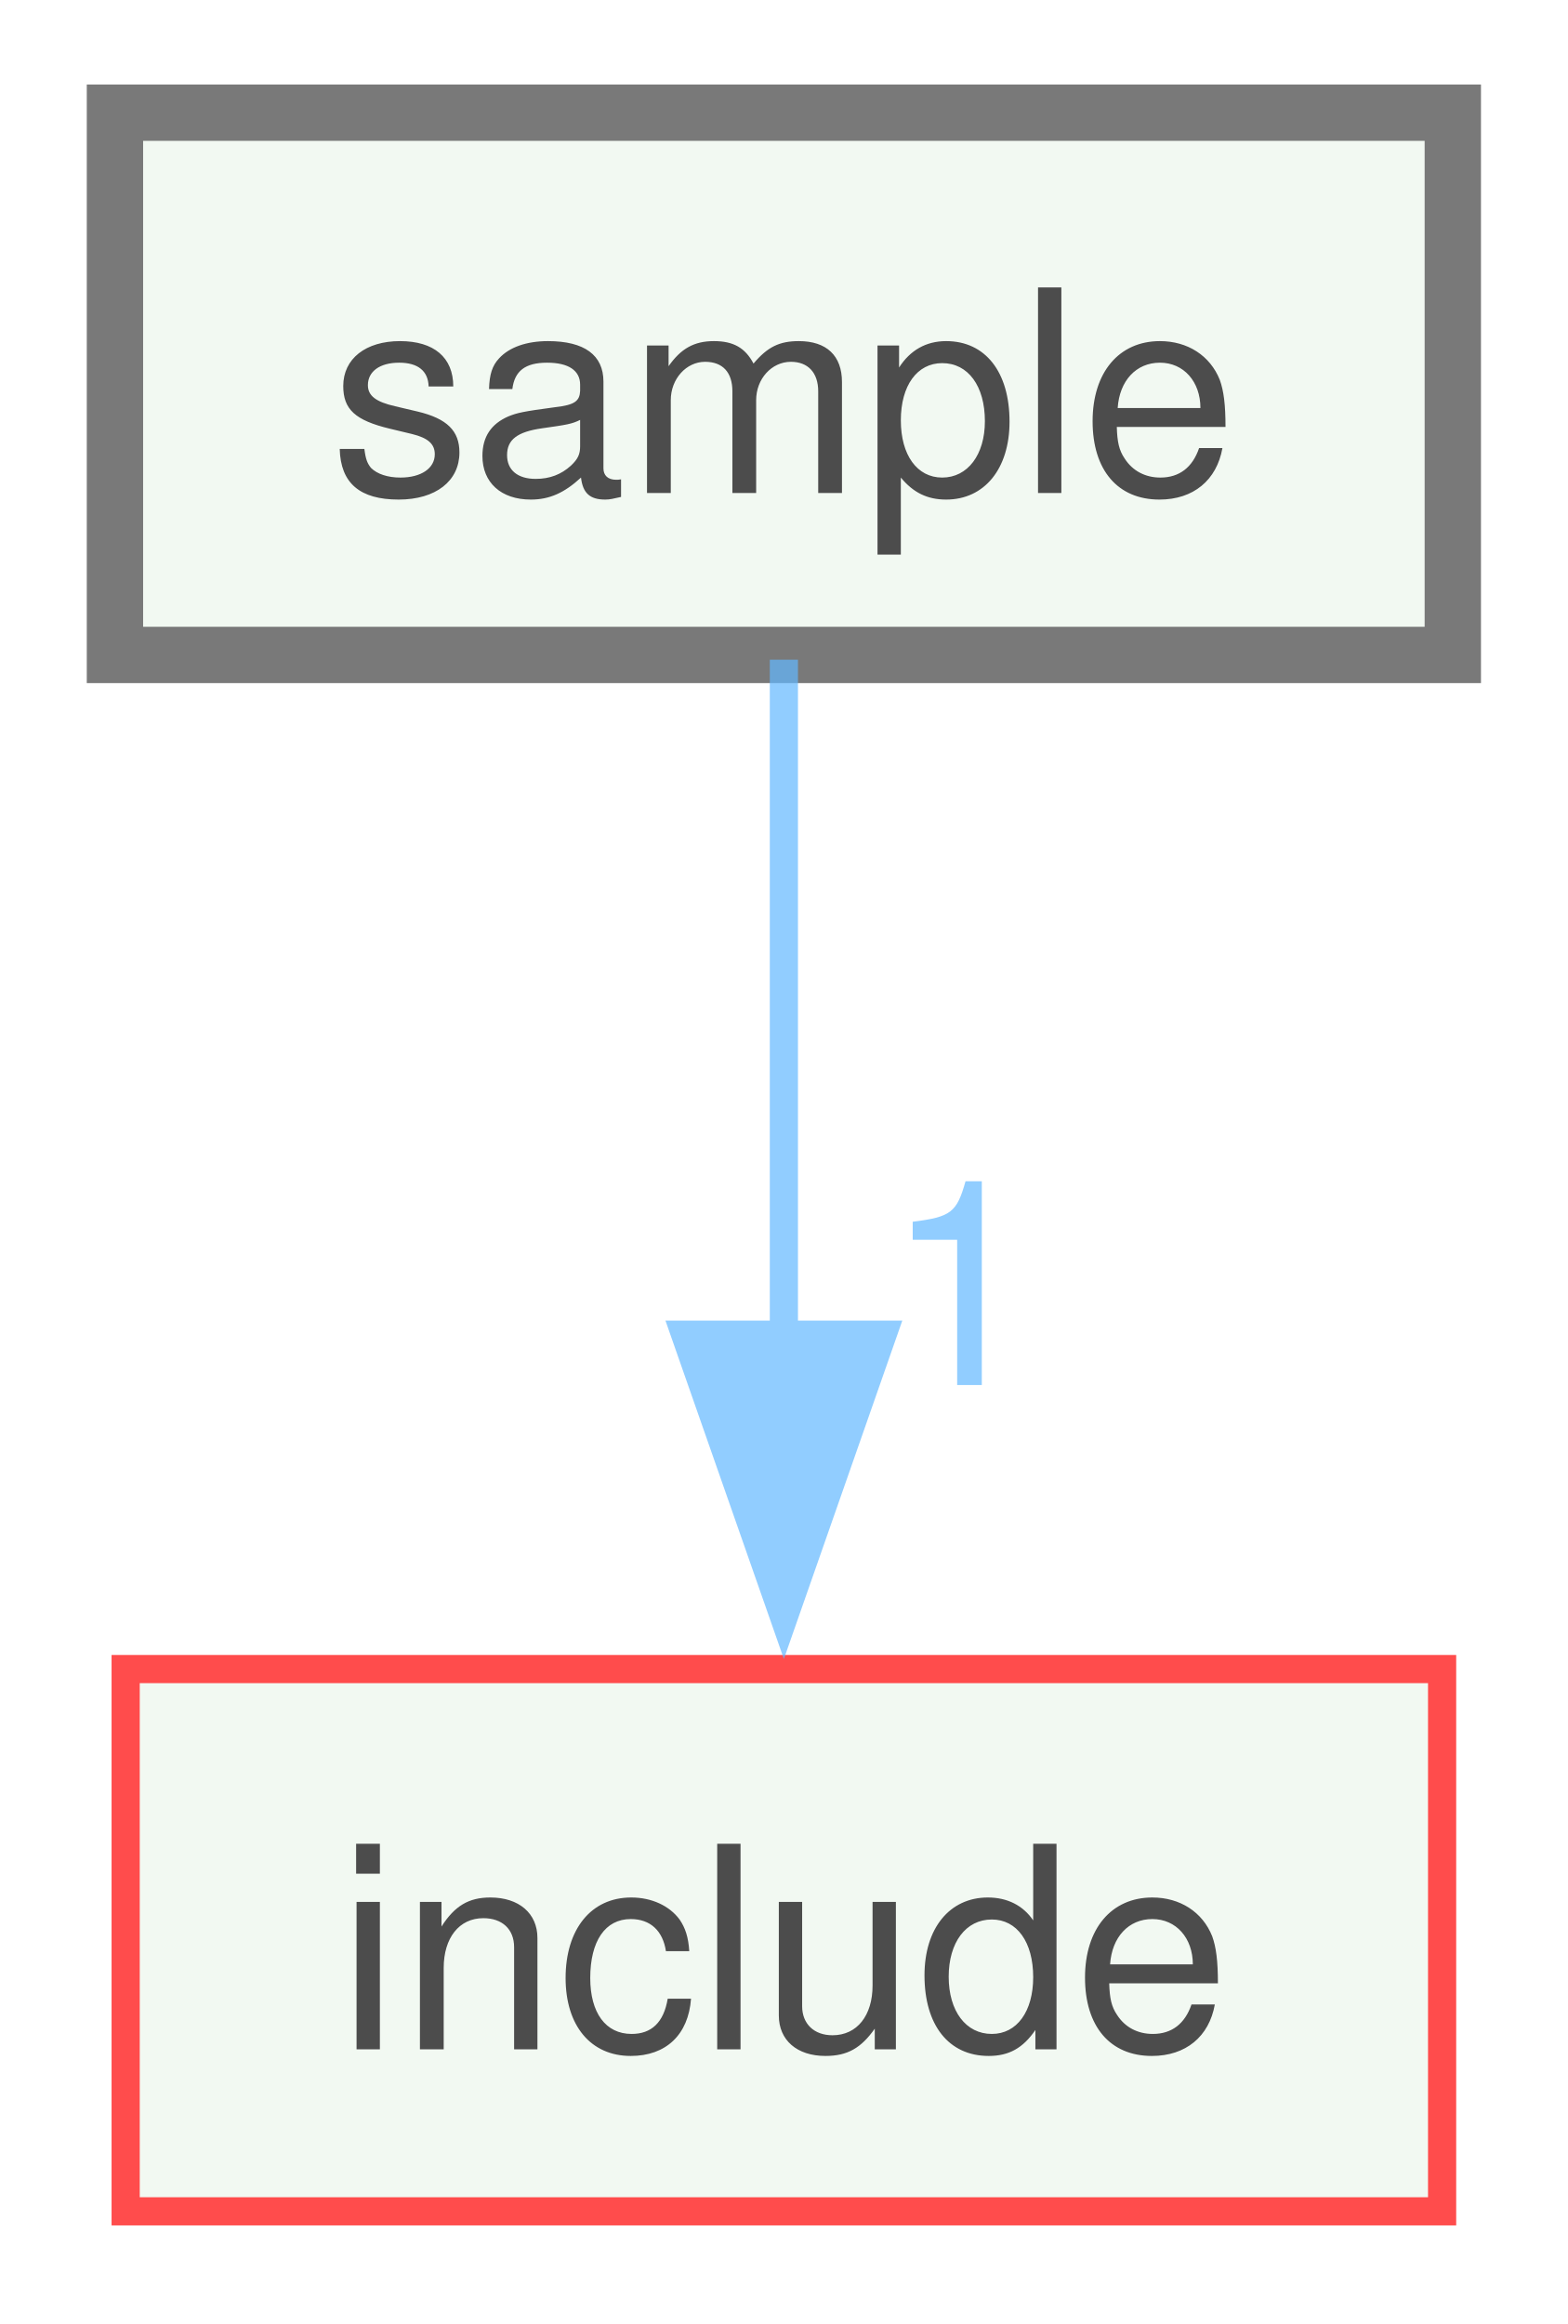
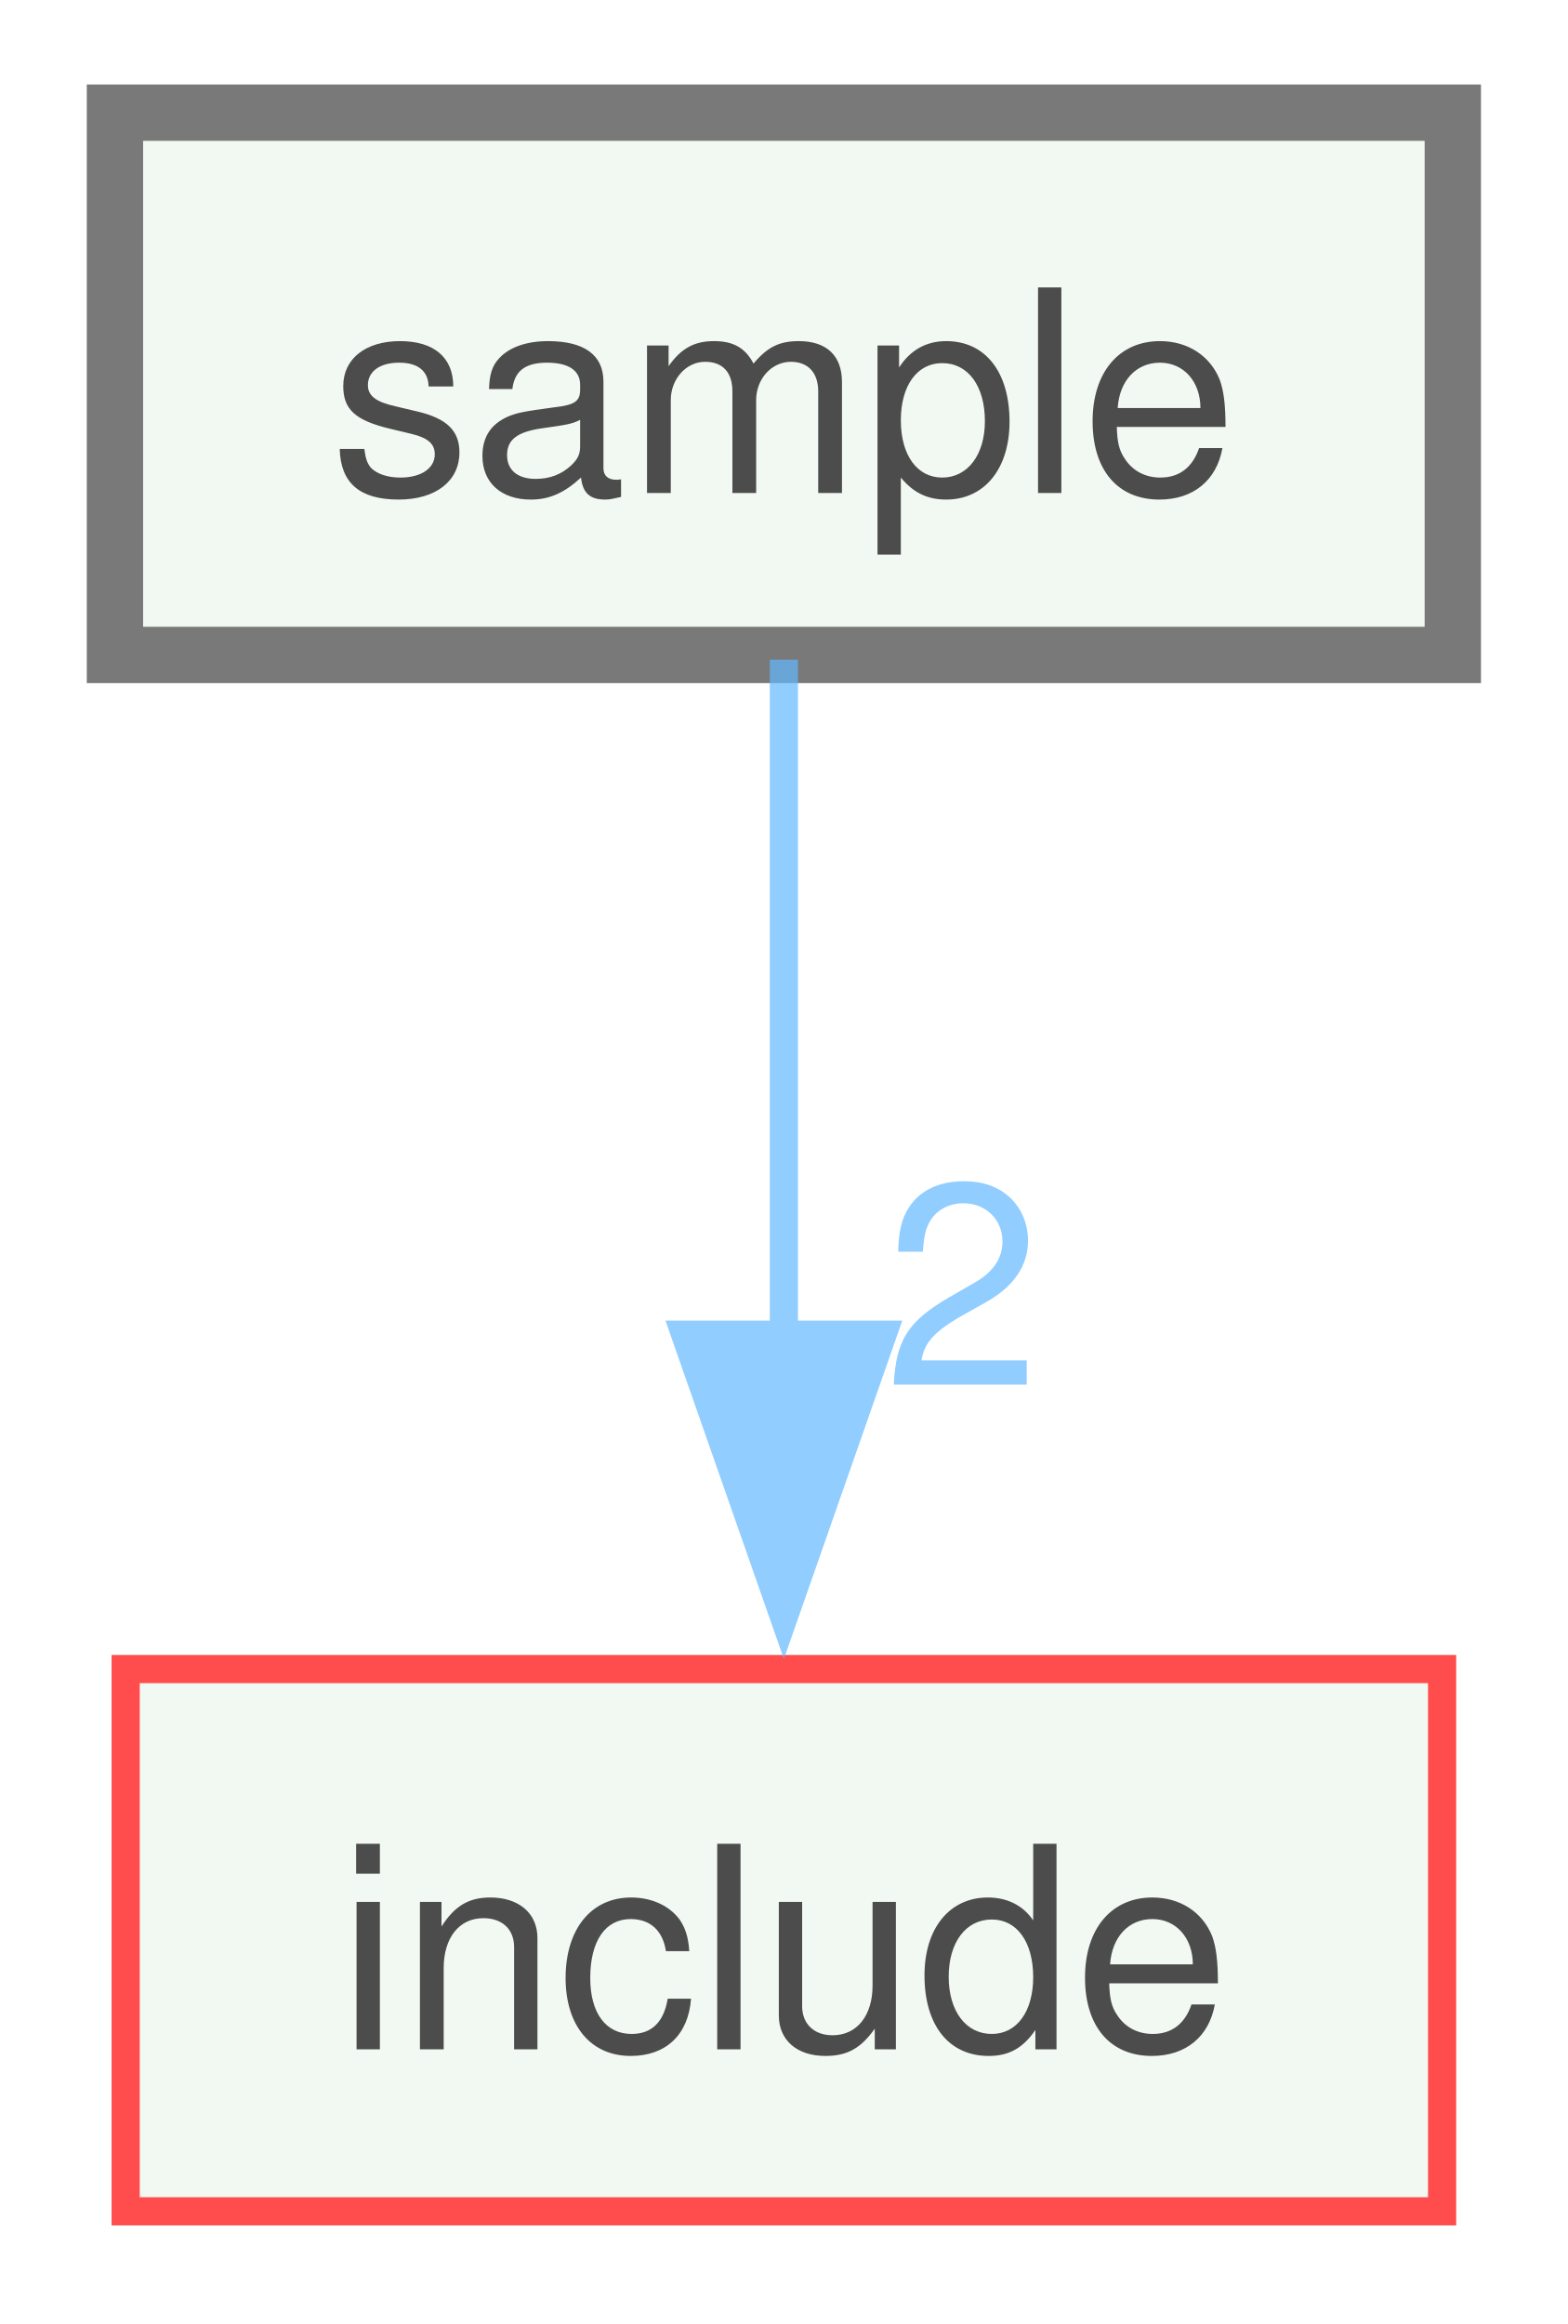
<svg xmlns="http://www.w3.org/2000/svg" xmlns:xlink="http://www.w3.org/1999/xlink" width="56pt" height="83pt" viewBox="0.00 0.00 55.50 82.50">
  <svg id="main" version="1.1" xml:space="preserve">
    <style type="text/css">
.node, .edge {opacity: 0.7;}
.node.selected, .edge.selected {opacity: 1;}
.edge:hover path { stroke: red; }
.edge:hover polygon { stroke: red; fill: red; }
</style>
    <svg id="graph" class="graph">
      <g id="graph0" class="graph" transform="scale(1 1) rotate(0) translate(4 78.5)">
        <g id="node1" class="node">
          <g id="a_node1">
            <a xlink:href="dir_c29eeb5af533606caea8a09e66794740.xhtml" target="_top" xlink:title="sample">
              <polygon fill="#edf6ed" stroke="#404040" stroke-width="2" points="47.5,-74.5 0,-74.5 0,-55.25 47.5,-55.25 47.5,-74.5" />
              <text text-anchor="middle" x="23.75" y="-61" font-family="Helvetica,sans-Serif" font-size="10.00">sample</text>
            </a>
          </g>
        </g>
        <g id="node2" class="node">
          <g id="a_node2">
            <a xlink:href="dir_d44c64559bbebec7f509842c48db8b23.xhtml" target="_top" xlink:title="include">
              <polygon fill="#edf6ed" stroke="red" points="47.12,-19.25 0.38,-19.25 0.38,0 47.12,0 47.12,-19.25" />
              <text text-anchor="middle" x="23.75" y="-5.75" font-family="Helvetica,sans-Serif" font-size="10.00">include</text>
            </a>
          </g>
        </g>
        <g id="edge1" class="edge">
          <g id="a_edge1">
            <a xlink:href="dir_000014_000007.xhtml" target="_top">
              <path fill="none" stroke="#63b8ff" d="M23.75,-55.08C23.75,-48.57 23.75,-39.42 23.75,-31.12" />
              <polygon fill="#63b8ff" stroke="#63b8ff" points="27.25,-31.12 23.75,-21.12 20.25,-31.12 27.25,-31.12" />
            </a>
          </g>
          <g id="a_edge1-headlabel">
-             <a xlink:href="dir_000014_000007.xhtml" target="_top" xlink:title="1">
-               <text text-anchor="middle" x="30.09" y="-29.33" font-family="Helvetica,sans-Serif" font-size="10.00" fill="#63b8ff">1</text>
+             <a xlink:href="dir_000014_000007.xhtml" target="_top" xlink:title="2">
+               <text text-anchor="middle" x="30.09" y="-29.33" font-family="Helvetica,sans-Serif" font-size="10.00" fill="#63b8ff">2</text>
            </a>
          </g>
        </g>
      </g>
    </svg>
  </svg>
  <style type="text/css">

[data-mouse-over-selected='false'] { opacity: 0.7; }
[data-mouse-over-selected='true']  { opacity: 1.0; }

</style>
</svg>
